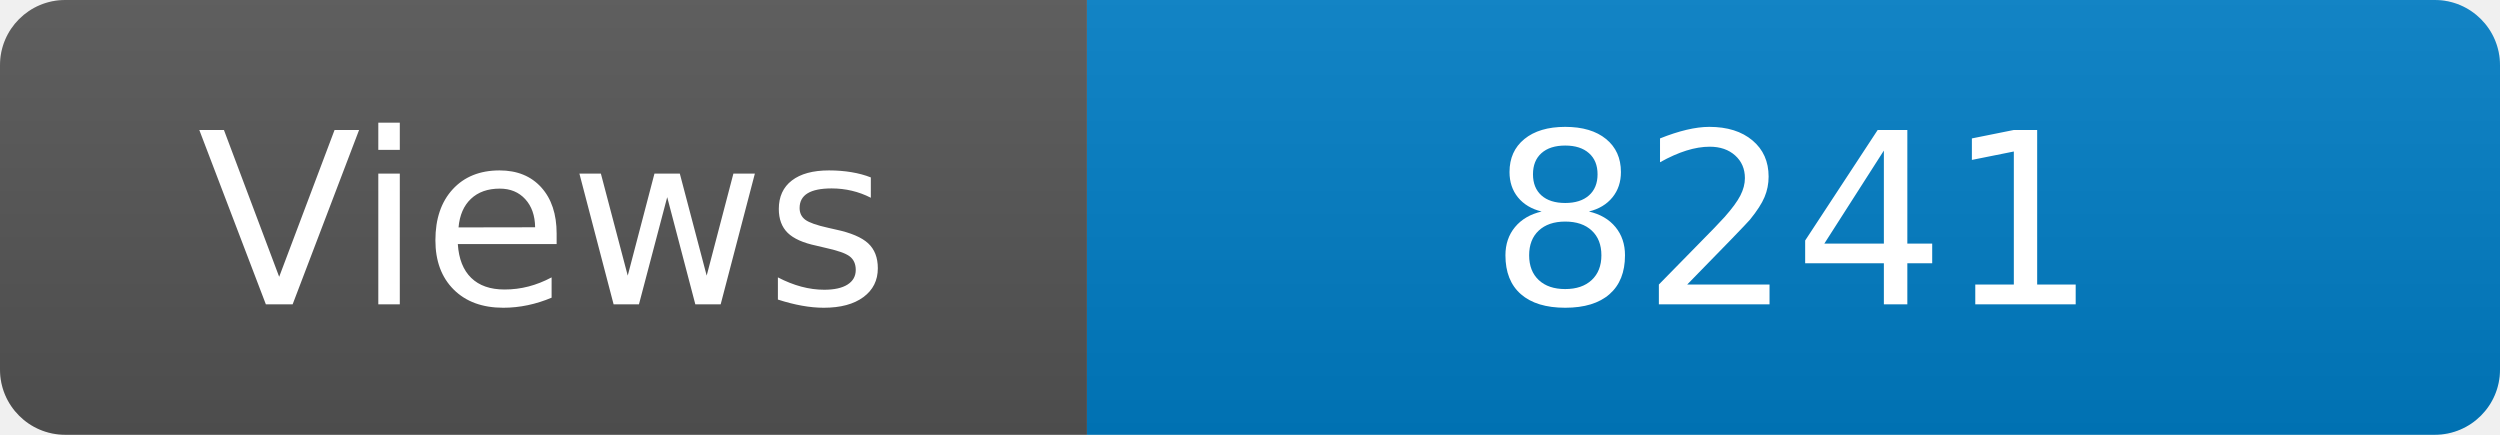
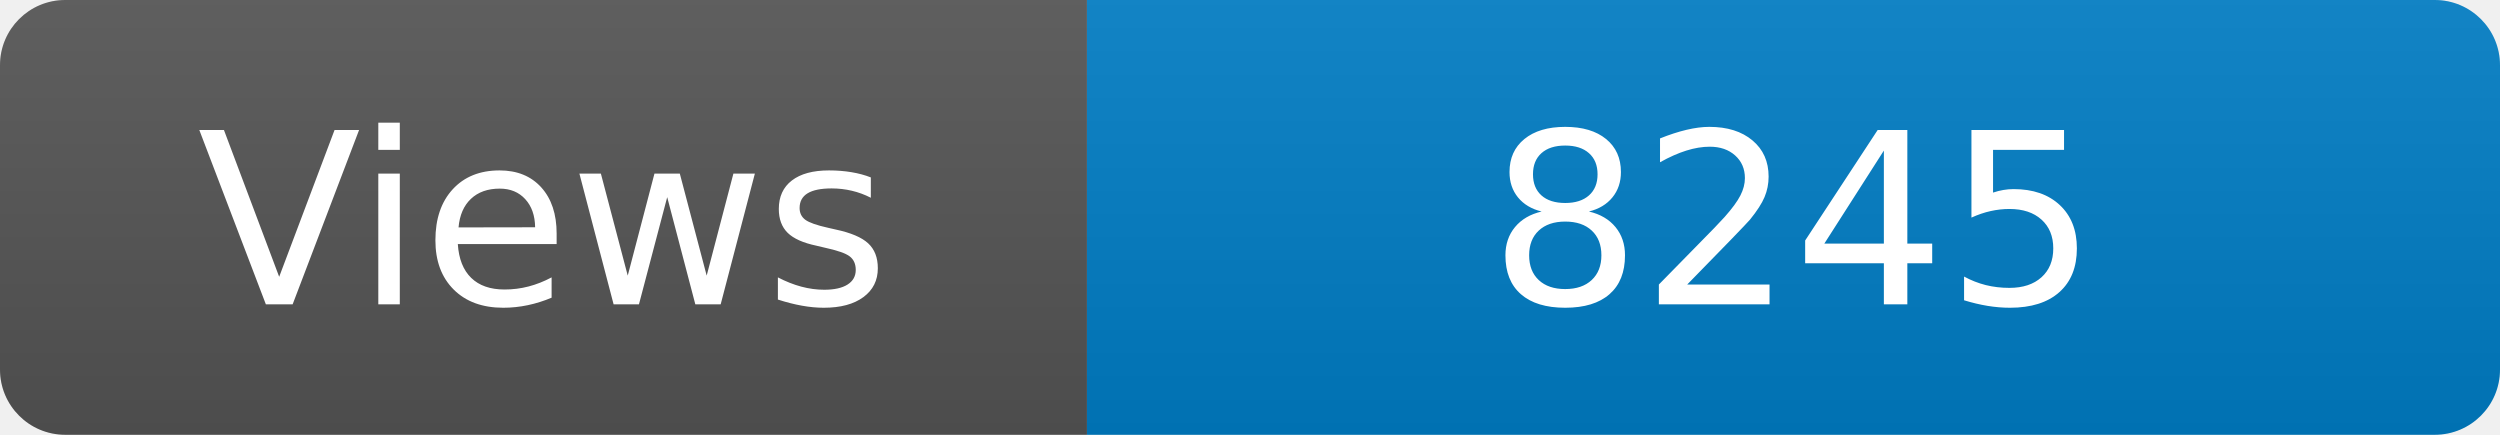
<svg xmlns="http://www.w3.org/2000/svg" width="115" height="20" role="img" aria-label="Maintained?: yes">
  <linearGradient id="s" x2="0" y2="100%">
    <stop offset="0" stop-color="#bbb" stop-opacity=".1" />
    <stop offset="1" stop-opacity=".1" />
  </linearGradient>
  <clipPath id="r">
    <rect width="115" height="20" rx="3" fill="#fff" />
  </clipPath>
  <g clip-path="url(#r)">
    <rect width="50" height="20" fill="#555" />
    <rect x="50" width="160" height="20" fill="#007ec6" />
    <rect width="115" height="20" fill="url(#s)" />
  </g>
  <g fill="#fff" text-anchor="middle" font-family="Verdana,Geneva,DejaVu Sans,sans-serif" font-size="110">
    <text x="250" y="140" transform="scale(.1)" fill="#fff">Views</text>
-     <text x="825" y="140" transform="scale(.1)" fill="#fff">8241</text>
+     <text x="825" y="140" transform="scale(.1)" fill="#fff">8245</text>
  </g>
</svg>
